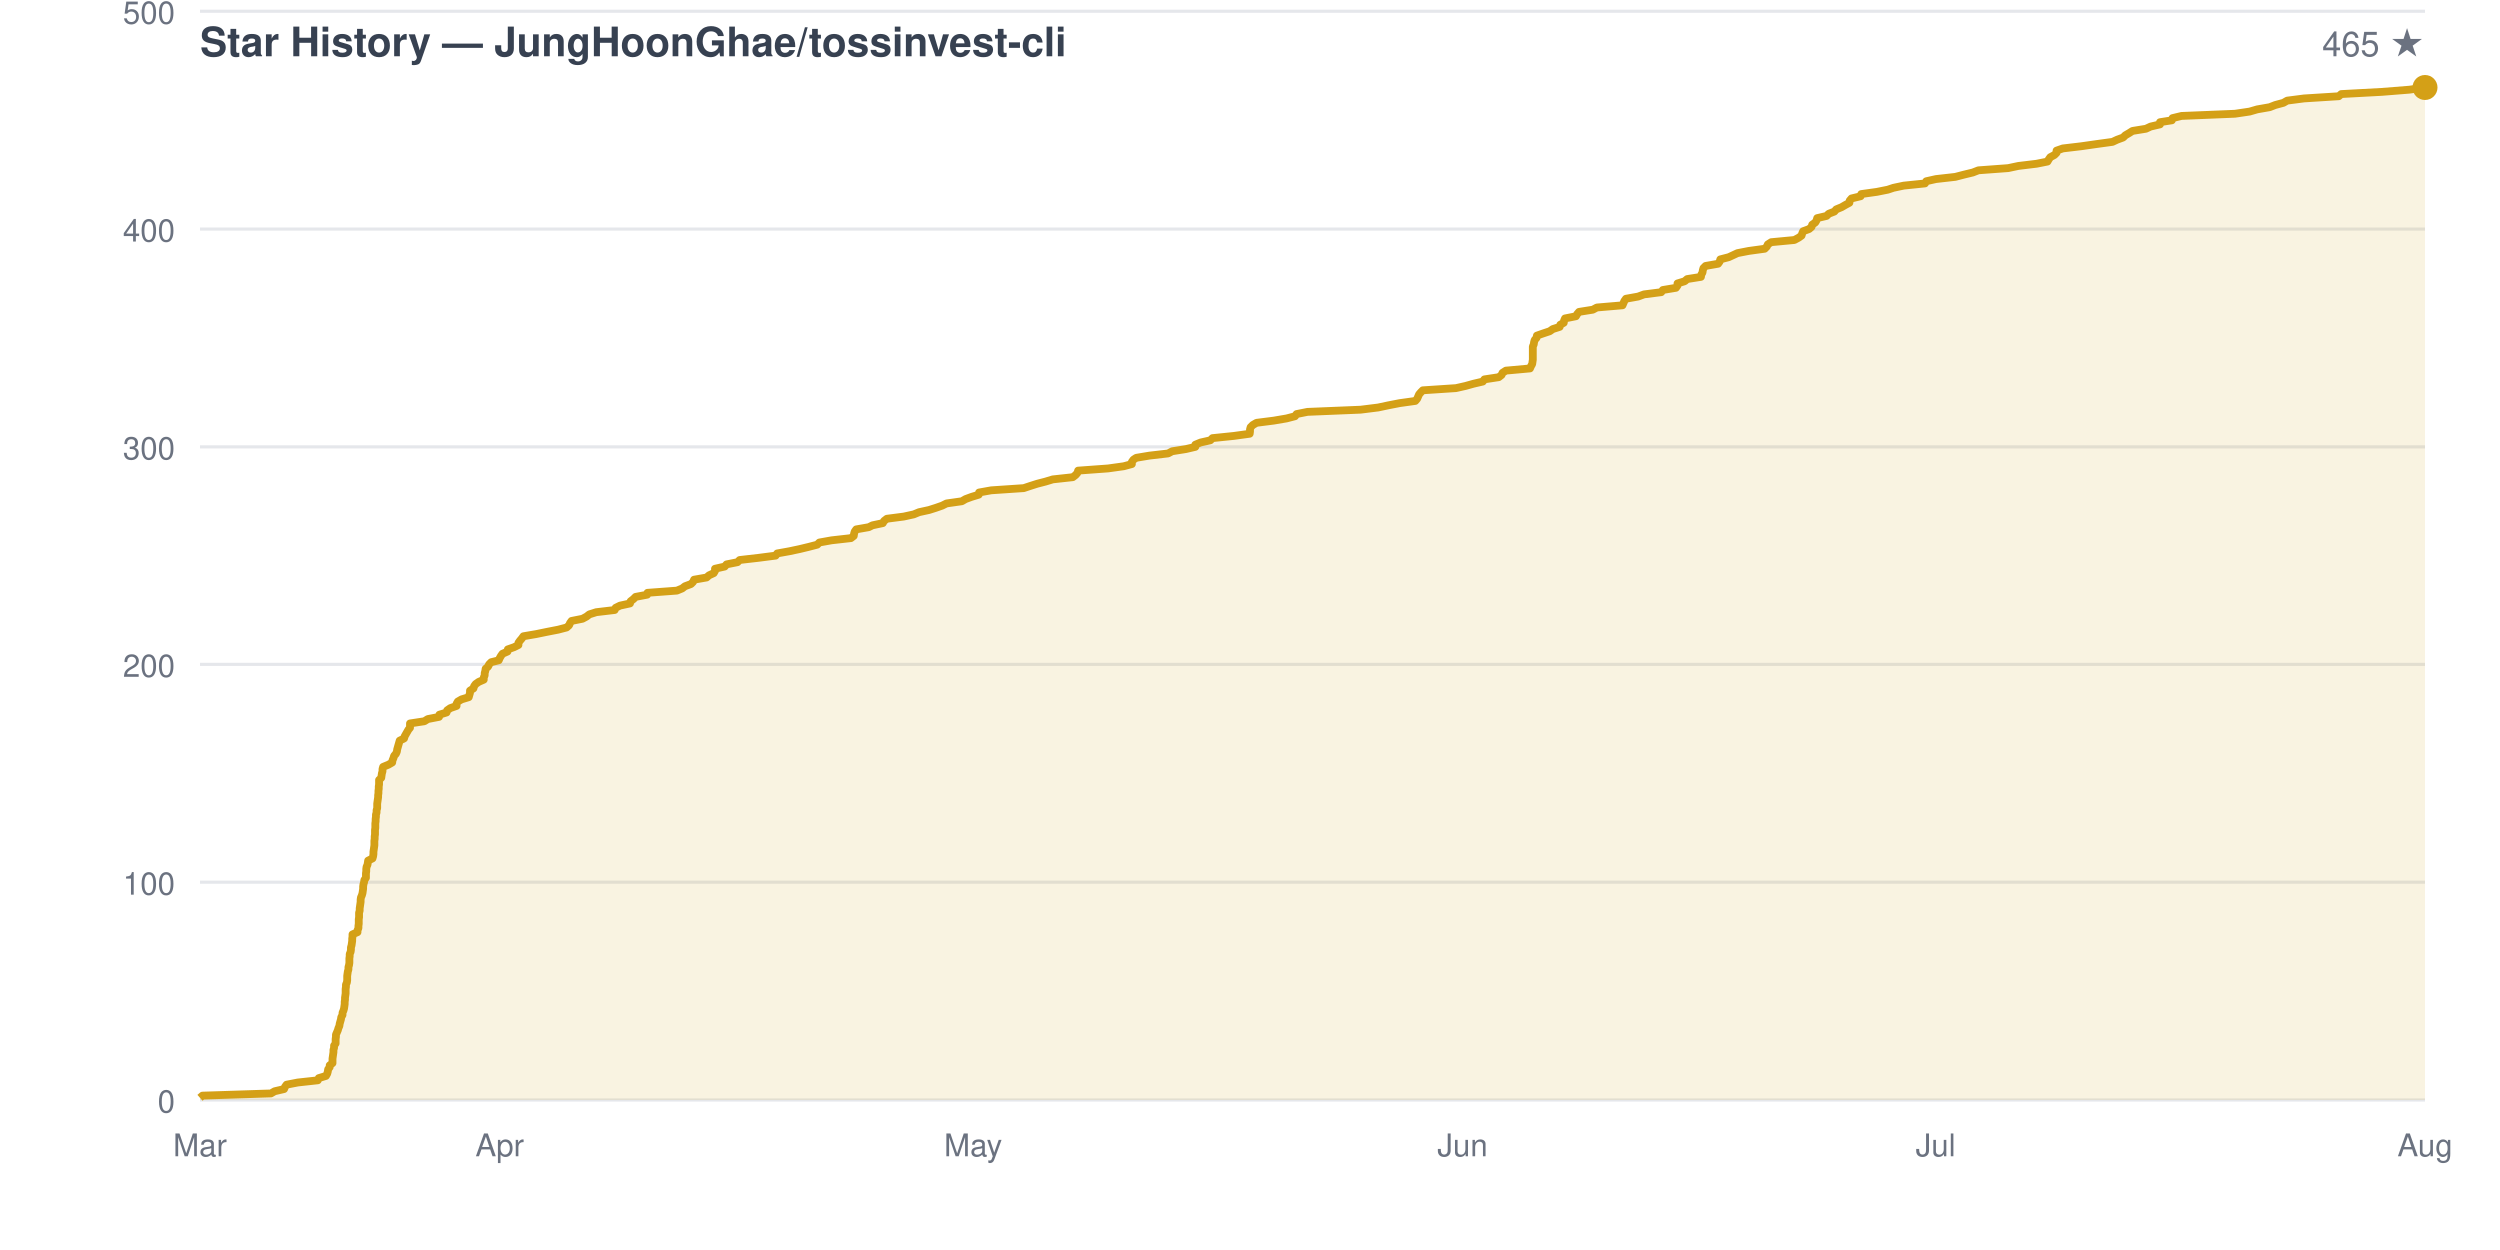
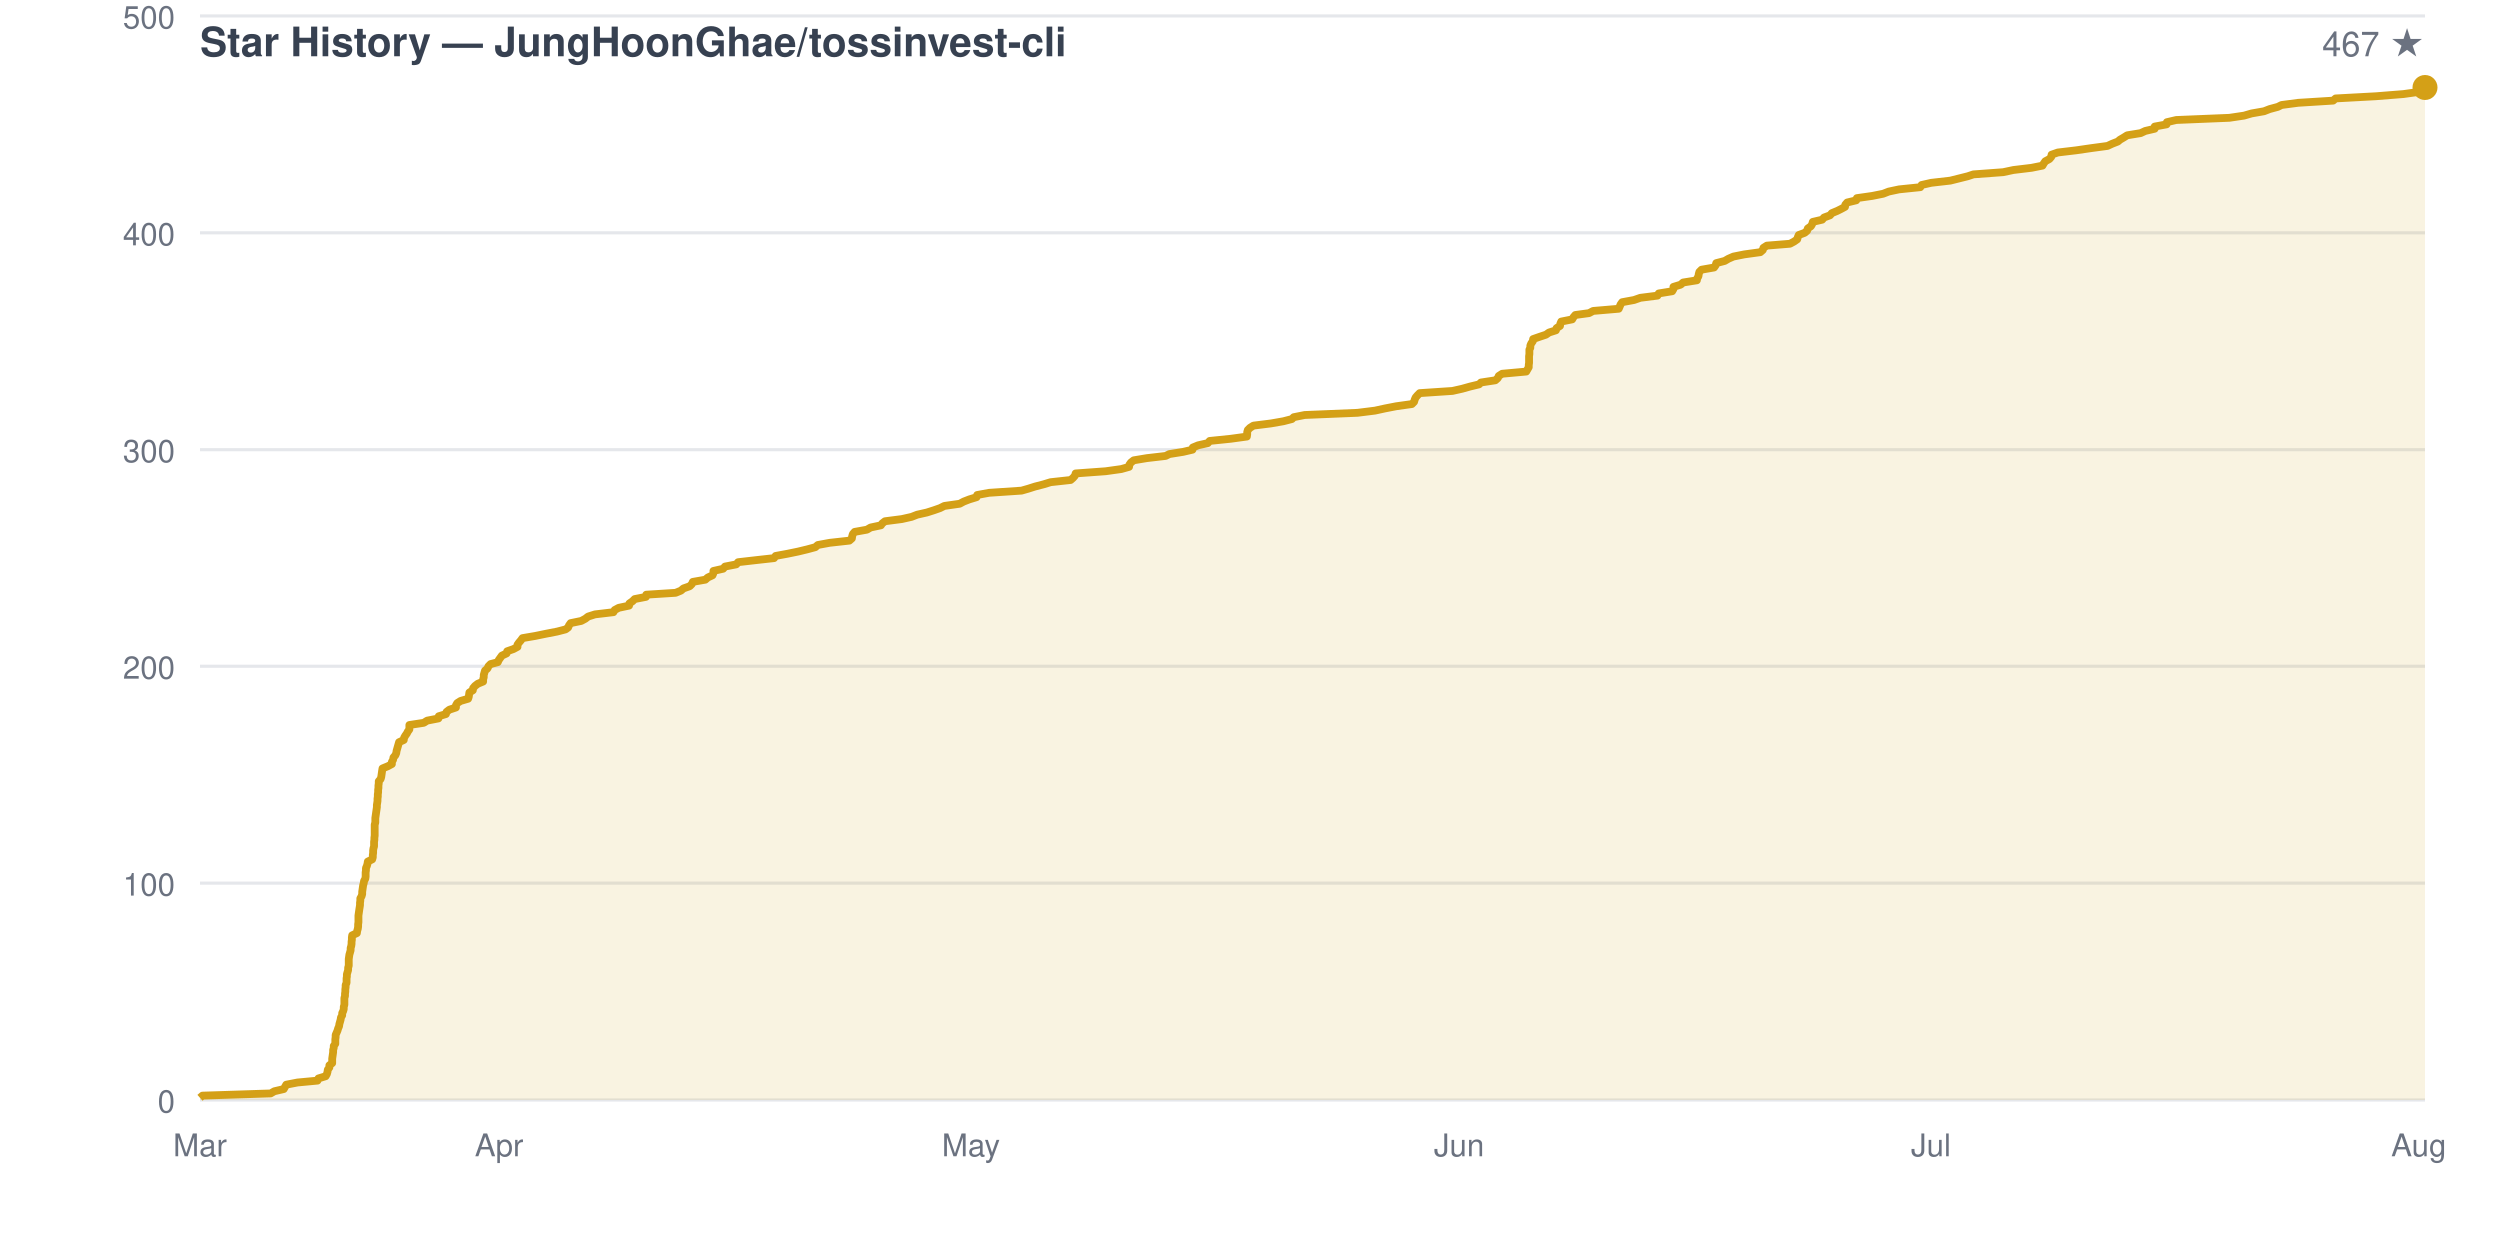
<svg xmlns="http://www.w3.org/2000/svg" viewBox="0 0 800 400" width="800" height="400" font-family="-apple-system,BlinkMacSystemFont,Segoe UI,Helvetica,Arial,sans-serif">
  <rect width="800" height="400" fill="none" />
  <text x="64" y="18" fill="#374151" font-size="13" font-weight="600">Star History — JungHoonGhae/tossinvest-cli</text>
-   <text x="776" y="18" fill="#6b7280" font-size="11" text-anchor="end">465 ★</text>
+   <text x="776" y="18" fill="#6b7280" font-size="11" text-anchor="end">467 ★</text>
  <line x1="64" y1="352.0" x2="776" y2="352.0" stroke="#e5e7eb" stroke-width="1" />
  <text x="56" y="356.0" fill="#6b7280" font-size="10" text-anchor="end">0</text>
-   <line x1="64" y1="282.3" x2="776" y2="282.3" stroke="#e5e7eb" stroke-width="1" />
-   <text x="56" y="286.3" fill="#6b7280" font-size="10" text-anchor="end">100</text>
-   <line x1="64" y1="212.6" x2="776" y2="212.6" stroke="#e5e7eb" stroke-width="1" />
-   <text x="56" y="216.6" fill="#6b7280" font-size="10" text-anchor="end">200</text>
-   <line x1="64" y1="143.0" x2="776" y2="143.0" stroke="#e5e7eb" stroke-width="1" />
-   <text x="56" y="147.0" fill="#6b7280" font-size="10" text-anchor="end">300</text>
-   <line x1="64" y1="73.3" x2="776" y2="73.3" stroke="#e5e7eb" stroke-width="1" />
-   <text x="56" y="77.3" fill="#6b7280" font-size="10" text-anchor="end">400</text>
-   <line x1="64" y1="3.6" x2="776" y2="3.6" stroke="#e5e7eb" stroke-width="1" />
-   <text x="56" y="7.6" fill="#6b7280" font-size="10" text-anchor="end">500</text>
+   <line x1="64" y1="282.6" x2="776" y2="282.6" stroke="#e5e7eb" stroke-width="1" />
+   <text x="56" y="286.6" fill="#6b7280" font-size="10" text-anchor="end">100</text>
+   <line x1="64" y1="213.2" x2="776" y2="213.2" stroke="#e5e7eb" stroke-width="1" />
+   <text x="56" y="217.2" fill="#6b7280" font-size="10" text-anchor="end">200</text>
+   <line x1="64" y1="143.9" x2="776" y2="143.9" stroke="#e5e7eb" stroke-width="1" />
+   <text x="56" y="147.9" fill="#6b7280" font-size="10" text-anchor="end">300</text>
+   <line x1="64" y1="74.5" x2="776" y2="74.5" stroke="#e5e7eb" stroke-width="1" />
+   <text x="56" y="78.5" fill="#6b7280" font-size="10" text-anchor="end">400</text>
+   <line x1="64" y1="5.1" x2="776" y2="5.1" stroke="#e5e7eb" stroke-width="1" />
+   <text x="56" y="9.1" fill="#6b7280" font-size="10" text-anchor="end">500</text>
  <text x="64.0" y="370" fill="#6b7280" font-size="10" text-anchor="middle">Mar</text>
-   <text x="159.9" y="370" fill="#6b7280" font-size="10" text-anchor="middle">Apr</text>
-   <text x="311.4" y="370" fill="#6b7280" font-size="10" text-anchor="middle">May</text>
-   <text x="468.0" y="370" fill="#6b7280" font-size="10" text-anchor="middle">Jun</text>
-   <text x="619.4" y="370" fill="#6b7280" font-size="10" text-anchor="middle">Jul</text>
-   <text x="776.0" y="370" fill="#6b7280" font-size="10" text-anchor="middle">Aug</text>
-   <path d="M 64.0 352.0 L 64.0 351.3 L 64.8 350.6 L 86.7 349.9 L 87.9 349.2 L 90.9 348.5 L 91.2 347.8 L 91.7 347.1 L 95.3 346.4 L 101.7 345.7 L 102.0 345.0 L 104.3 344.3 L 104.7 343.6 L 104.9 342.9 L 105.0 342.2 L 105.5 341.5 L 105.5 340.9 L 106.4 340.2 L 106.4 339.5 L 106.4 338.8 L 106.5 338.1 L 106.6 337.4 L 106.7 336.7 L 106.7 336.0 L 106.9 335.3 L 106.9 334.6 L 107.4 333.9 L 107.4 333.2 L 107.4 332.5 L 107.5 331.8 L 107.5 331.1 L 107.8 330.4 L 108.1 329.7 L 108.3 329.0 L 108.6 328.3 L 108.7 327.6 L 108.9 326.9 L 109.1 326.2 L 109.2 325.5 L 109.6 324.8 L 109.6 324.1 L 109.9 323.4 L 110.1 322.7 L 110.2 322.0 L 110.3 321.3 L 110.3 320.6 L 110.4 319.9 L 110.4 319.3 L 110.5 318.6 L 110.6 317.9 L 110.6 317.2 L 110.6 316.5 L 110.7 315.8 L 110.7 315.1 L 111.0 314.4 L 111.1 313.7 L 111.1 313.0 L 111.1 312.3 L 111.2 311.6 L 111.3 310.9 L 111.5 310.2 L 111.5 309.5 L 111.7 308.8 L 111.8 308.1 L 111.8 307.4 L 111.8 306.7 L 111.9 306.0 L 111.9 305.3 L 112.2 304.6 L 112.3 303.9 L 112.3 303.2 L 112.5 302.5 L 112.6 301.8 L 112.7 301.1 L 112.7 300.4 L 112.8 299.7 L 112.8 299.0 L 114.4 298.3 L 114.4 297.7 L 114.7 297.0 L 114.7 296.3 L 114.8 295.6 L 114.8 294.9 L 114.8 294.2 L 114.9 293.5 L 114.9 292.8 L 114.9 292.1 L 115.1 291.4 L 115.1 290.7 L 115.2 290.0 L 115.3 289.3 L 115.4 288.6 L 115.4 287.9 L 115.5 287.2 L 115.8 286.5 L 116.0 285.8 L 116.1 285.1 L 116.2 284.4 L 116.2 283.7 L 116.3 283.0 L 116.5 282.3 L 116.6 281.6 L 117.1 280.9 L 117.1 280.2 L 117.1 279.5 L 117.2 278.8 L 117.2 278.1 L 117.3 277.4 L 117.6 276.7 L 117.7 276.1 L 117.8 275.4 L 119.2 274.7 L 119.4 274.0 L 119.5 273.3 L 119.5 272.6 L 119.6 271.9 L 119.7 271.2 L 119.8 270.5 L 119.8 269.8 L 119.8 269.1 L 119.9 268.4 L 119.9 267.7 L 120.0 267.0 L 120.0 266.3 L 120.0 265.6 L 120.1 264.9 L 120.1 264.2 L 120.1 263.5 L 120.2 262.8 L 120.2 262.1 L 120.3 261.4 L 120.3 260.7 L 120.5 260.0 L 120.5 259.3 L 120.7 258.6 L 120.7 257.9 L 120.7 257.2 L 120.8 256.5 L 120.9 255.8 L 121.0 255.1 L 121.0 254.5 L 121.1 253.8 L 121.1 253.1 L 121.2 252.4 L 121.2 251.7 L 121.3 251.0 L 121.3 250.3 L 121.3 249.6 L 122.0 248.9 L 122.1 248.2 L 122.2 247.5 L 122.4 246.8 L 122.4 246.1 L 122.6 245.4 L 124.3 244.7 L 125.5 244.0 L 125.6 243.3 L 125.9 242.6 L 126.1 241.9 L 126.7 241.2 L 127.0 240.5 L 127.1 239.8 L 127.3 239.1 L 127.5 238.4 L 127.7 237.7 L 127.9 237.0 L 129.3 236.3 L 129.5 235.6 L 129.9 234.9 L 130.3 234.2 L 130.7 233.5 L 131.2 232.9 L 131.2 232.2 L 131.2 231.5 L 135.8 230.8 L 136.9 230.1 L 140.5 229.4 L 140.6 228.7 L 142.9 228.0 L 143.1 227.3 L 144.1 226.6 L 146.1 225.9 L 146.1 225.2 L 146.5 224.5 L 147.7 223.8 L 150.0 223.1 L 150.2 222.4 L 150.4 221.7 L 150.4 221.0 L 151.5 220.3 L 151.7 219.6 L 152.2 218.9 L 153.2 218.2 L 154.8 217.5 L 154.8 216.8 L 155.1 216.1 L 155.1 215.4 L 155.3 214.7 L 155.4 214.0 L 156.2 213.3 L 156.5 212.6 L 157.2 211.9 L 159.6 211.3 L 159.9 210.6 L 160.3 209.9 L 160.8 209.2 L 162.4 208.5 L 162.5 207.8 L 164.5 207.1 L 165.9 206.4 L 165.9 205.7 L 166.4 205.0 L 167.0 204.3 L 167.5 203.6 L 171.6 202.9 L 175.0 202.2 L 178.6 201.5 L 181.3 200.8 L 182.1 200.1 L 182.4 199.4 L 182.9 198.7 L 186.4 198.0 L 187.7 197.3 L 188.6 196.6 L 190.8 195.9 L 196.7 195.2 L 197.0 194.5 L 198.4 193.8 L 201.6 193.1 L 201.8 192.4 L 202.7 191.7 L 203.4 191.0 L 207.1 190.3 L 207.2 189.7 L 216.6 189.0 L 218.3 188.3 L 219.2 187.6 L 221.1 186.9 L 221.8 186.2 L 222.1 185.5 L 226.1 184.8 L 226.9 184.1 L 228.4 183.4 L 228.8 182.7 L 228.8 182.0 L 231.9 181.3 L 232.5 180.6 L 236.0 179.9 L 236.7 179.2 L 242.8 178.5 L 248.2 177.8 L 248.7 177.1 L 252.6 176.4 L 255.9 175.7 L 258.8 175.0 L 261.5 174.3 L 262.2 173.6 L 266.1 172.9 L 272.3 172.2 L 273.2 171.5 L 273.3 170.8 L 273.5 170.1 L 274.0 169.4 L 278.0 168.7 L 279.2 168.1 L 282.5 167.4 L 282.9 166.7 L 283.8 166.0 L 289.2 165.3 L 292.4 164.6 L 294.1 163.9 L 297.3 163.2 L 299.5 162.5 L 301.5 161.8 L 302.9 161.1 L 307.8 160.4 L 309.0 159.7 L 310.9 159.0 L 313.2 158.3 L 313.3 157.6 L 317.2 156.9 L 327.6 156.2 L 329.7 155.5 L 331.9 154.8 L 334.6 154.1 L 336.9 153.4 L 343.3 152.7 L 344.2 152.0 L 344.8 151.3 L 345.0 150.6 L 354.6 149.9 L 359.6 149.2 L 362.2 148.5 L 362.2 147.8 L 362.7 147.1 L 363.6 146.5 L 367.8 145.8 L 373.8 145.1 L 375.1 144.4 L 379.5 143.7 L 382.5 143.0 L 382.5 142.3 L 384.2 141.6 L 387.3 140.9 L 388.0 140.2 L 394.8 139.5 L 399.9 138.8 L 400.0 138.1 L 400.0 137.4 L 400.2 136.7 L 400.9 136.0 L 402.1 135.3 L 407.6 134.6 L 411.7 133.9 L 414.4 133.2 L 414.9 132.5 L 418.4 131.8 L 435.4 131.1 L 441.0 130.4 L 444.3 129.7 L 447.9 129.0 L 452.9 128.3 L 453.5 127.6 L 453.8 126.9 L 454.1 126.2 L 454.7 125.5 L 455.3 124.9 L 465.9 124.2 L 469.0 123.5 L 471.5 122.8 L 474.5 122.1 L 475.0 121.4 L 479.6 120.7 L 480.5 120.0 L 480.8 119.3 L 481.9 118.6 L 489.6 117.9 L 489.9 117.2 L 490.3 116.5 L 490.4 115.8 L 490.5 115.1 L 490.5 114.4 L 490.5 113.7 L 490.5 113.0 L 490.5 112.3 L 490.5 111.6 L 490.5 110.9 L 490.8 110.2 L 490.9 109.5 L 491.1 108.8 L 491.7 108.1 L 491.8 107.4 L 493.8 106.7 L 495.9 106.0 L 496.9 105.3 L 499.1 104.6 L 499.3 103.9 L 500.4 103.3 L 500.5 102.6 L 500.8 101.9 L 504.3 101.2 L 504.7 100.5 L 505.3 99.8 L 509.7 99.1 L 511.0 98.4 L 519.2 97.7 L 519.5 97.0 L 519.8 96.3 L 520.3 95.6 L 524.2 94.9 L 526.1 94.2 L 531.6 93.5 L 532.1 92.8 L 536.3 92.1 L 536.8 91.4 L 536.8 90.7 L 539.1 90.0 L 539.9 89.3 L 544.3 88.6 L 544.4 87.9 L 544.8 87.2 L 544.9 86.5 L 545.1 85.8 L 545.8 85.1 L 549.8 84.4 L 550.3 83.7 L 550.5 83.0 L 553.2 82.3 L 554.5 81.7 L 556.0 81.0 L 559.6 80.3 L 564.7 79.6 L 565.4 78.9 L 565.7 78.2 L 566.8 77.5 L 574.2 76.8 L 575.5 76.1 L 576.5 75.4 L 576.7 74.7 L 577.0 74.0 L 578.9 73.3 L 579.7 72.6 L 579.9 71.9 L 580.9 71.2 L 581.3 70.5 L 581.5 69.8 L 584.5 69.1 L 585.2 68.4 L 587.0 67.7 L 587.6 67.0 L 589.3 66.3 L 590.5 65.6 L 591.8 64.9 L 591.9 64.2 L 592.5 63.5 L 595.4 62.8 L 595.6 62.1 L 600.6 61.4 L 604.1 60.7 L 605.9 60.1 L 609.2 59.4 L 616.0 58.7 L 616.4 58.0 L 619.5 57.3 L 625.7 56.6 L 628.4 55.9 L 631.3 55.2 L 633.1 54.5 L 642.6 53.8 L 645.9 53.1 L 651.7 52.4 L 655.2 51.7 L 655.6 51.0 L 656.1 50.3 L 657.4 49.6 L 658.1 48.9 L 658.1 48.2 L 660.1 47.5 L 666.0 46.8 L 670.9 46.1 L 676.0 45.4 L 677.5 44.7 L 679.4 44.0 L 680.1 43.3 L 681.3 42.6 L 682.4 41.9 L 686.7 41.2 L 688.2 40.5 L 691.2 39.8 L 691.2 39.1 L 695.0 38.5 L 695.2 37.8 L 698.1 37.1 L 715.2 36.4 L 719.9 35.7 L 722.3 35.0 L 726.3 34.3 L 728.1 33.6 L 730.7 32.9 L 731.9 32.2 L 737.3 31.5 L 748.4 30.8 L 749.2 30.1 L 762.2 29.4 L 771.0 28.7 L 776.0 28.0 L 776.0 352.0 Z" fill="#d4a01720" stroke="none" />
-   <path d="M 64.0 351.3 L 64.8 350.6 L 86.7 349.9 L 87.9 349.2 L 90.9 348.5 L 91.2 347.8 L 91.7 347.1 L 95.3 346.4 L 101.7 345.7 L 102.0 345.0 L 104.3 344.3 L 104.7 343.6 L 104.9 342.9 L 105.0 342.2 L 105.5 341.5 L 105.5 340.9 L 106.4 340.2 L 106.4 339.5 L 106.4 338.8 L 106.5 338.1 L 106.6 337.4 L 106.7 336.7 L 106.7 336.0 L 106.9 335.3 L 106.9 334.6 L 107.4 333.9 L 107.4 333.2 L 107.4 332.5 L 107.5 331.8 L 107.5 331.1 L 107.8 330.4 L 108.1 329.7 L 108.3 329.0 L 108.6 328.3 L 108.7 327.6 L 108.9 326.9 L 109.1 326.2 L 109.2 325.5 L 109.6 324.8 L 109.6 324.1 L 109.9 323.4 L 110.1 322.7 L 110.2 322.0 L 110.3 321.3 L 110.3 320.6 L 110.4 319.9 L 110.4 319.3 L 110.5 318.6 L 110.6 317.9 L 110.6 317.2 L 110.6 316.5 L 110.7 315.8 L 110.7 315.1 L 111.0 314.4 L 111.1 313.7 L 111.1 313.0 L 111.1 312.3 L 111.2 311.6 L 111.3 310.9 L 111.5 310.2 L 111.5 309.5 L 111.7 308.8 L 111.8 308.1 L 111.8 307.4 L 111.8 306.7 L 111.9 306.0 L 111.9 305.3 L 112.2 304.6 L 112.3 303.9 L 112.3 303.2 L 112.5 302.5 L 112.6 301.8 L 112.7 301.1 L 112.7 300.4 L 112.8 299.7 L 112.8 299.0 L 114.4 298.3 L 114.4 297.7 L 114.7 297.0 L 114.7 296.3 L 114.8 295.6 L 114.8 294.9 L 114.8 294.2 L 114.9 293.5 L 114.9 292.8 L 114.9 292.1 L 115.1 291.4 L 115.1 290.7 L 115.2 290.0 L 115.3 289.3 L 115.4 288.6 L 115.4 287.9 L 115.5 287.2 L 115.8 286.5 L 116.0 285.8 L 116.1 285.1 L 116.2 284.4 L 116.2 283.7 L 116.3 283.0 L 116.5 282.3 L 116.6 281.6 L 117.1 280.9 L 117.1 280.2 L 117.1 279.5 L 117.2 278.8 L 117.2 278.1 L 117.3 277.4 L 117.6 276.7 L 117.7 276.1 L 117.8 275.4 L 119.2 274.7 L 119.4 274.0 L 119.5 273.3 L 119.5 272.6 L 119.6 271.9 L 119.7 271.2 L 119.8 270.5 L 119.8 269.8 L 119.8 269.1 L 119.9 268.4 L 119.9 267.7 L 120.0 267.0 L 120.0 266.3 L 120.0 265.6 L 120.1 264.9 L 120.1 264.2 L 120.1 263.5 L 120.2 262.8 L 120.2 262.1 L 120.3 261.4 L 120.3 260.7 L 120.5 260.0 L 120.5 259.3 L 120.7 258.6 L 120.7 257.9 L 120.7 257.2 L 120.8 256.5 L 120.9 255.8 L 121.0 255.1 L 121.0 254.5 L 121.1 253.8 L 121.1 253.1 L 121.2 252.4 L 121.2 251.7 L 121.3 251.0 L 121.3 250.3 L 121.3 249.6 L 122.0 248.9 L 122.1 248.2 L 122.2 247.5 L 122.4 246.8 L 122.4 246.1 L 122.6 245.4 L 124.3 244.7 L 125.5 244.0 L 125.6 243.3 L 125.9 242.6 L 126.1 241.9 L 126.7 241.2 L 127.0 240.5 L 127.1 239.8 L 127.3 239.1 L 127.5 238.4 L 127.7 237.7 L 127.9 237.0 L 129.3 236.3 L 129.5 235.6 L 129.9 234.9 L 130.3 234.2 L 130.7 233.5 L 131.2 232.9 L 131.2 232.2 L 131.2 231.5 L 135.8 230.8 L 136.9 230.1 L 140.5 229.4 L 140.6 228.7 L 142.9 228.0 L 143.1 227.3 L 144.1 226.6 L 146.1 225.9 L 146.1 225.2 L 146.5 224.5 L 147.7 223.8 L 150.0 223.1 L 150.2 222.4 L 150.4 221.7 L 150.4 221.0 L 151.5 220.3 L 151.7 219.6 L 152.2 218.9 L 153.2 218.2 L 154.8 217.5 L 154.8 216.8 L 155.1 216.1 L 155.1 215.4 L 155.3 214.7 L 155.4 214.0 L 156.2 213.3 L 156.5 212.6 L 157.2 211.9 L 159.6 211.3 L 159.9 210.6 L 160.3 209.9 L 160.8 209.2 L 162.4 208.5 L 162.5 207.8 L 164.5 207.1 L 165.9 206.4 L 165.9 205.7 L 166.4 205.0 L 167.0 204.3 L 167.5 203.6 L 171.6 202.9 L 175.0 202.2 L 178.6 201.5 L 181.3 200.8 L 182.1 200.1 L 182.4 199.4 L 182.9 198.7 L 186.4 198.0 L 187.7 197.3 L 188.6 196.6 L 190.8 195.9 L 196.7 195.2 L 197.0 194.5 L 198.4 193.8 L 201.6 193.1 L 201.8 192.4 L 202.7 191.7 L 203.4 191.0 L 207.1 190.3 L 207.2 189.7 L 216.6 189.0 L 218.3 188.3 L 219.2 187.6 L 221.1 186.9 L 221.8 186.2 L 222.1 185.5 L 226.1 184.8 L 226.9 184.1 L 228.4 183.4 L 228.8 182.7 L 228.8 182.0 L 231.9 181.3 L 232.5 180.6 L 236.0 179.9 L 236.7 179.2 L 242.8 178.5 L 248.2 177.8 L 248.7 177.1 L 252.6 176.4 L 255.9 175.7 L 258.8 175.0 L 261.5 174.3 L 262.2 173.6 L 266.1 172.9 L 272.3 172.2 L 273.2 171.5 L 273.3 170.8 L 273.5 170.1 L 274.0 169.4 L 278.0 168.7 L 279.2 168.1 L 282.5 167.4 L 282.9 166.7 L 283.8 166.0 L 289.2 165.3 L 292.4 164.6 L 294.1 163.9 L 297.3 163.2 L 299.5 162.5 L 301.5 161.8 L 302.9 161.1 L 307.8 160.4 L 309.0 159.7 L 310.9 159.0 L 313.2 158.3 L 313.3 157.6 L 317.2 156.9 L 327.6 156.2 L 329.7 155.5 L 331.9 154.8 L 334.6 154.1 L 336.9 153.4 L 343.3 152.7 L 344.2 152.0 L 344.8 151.3 L 345.0 150.6 L 354.6 149.9 L 359.6 149.2 L 362.2 148.5 L 362.2 147.8 L 362.7 147.1 L 363.6 146.5 L 367.8 145.8 L 373.8 145.1 L 375.1 144.4 L 379.5 143.7 L 382.5 143.0 L 382.5 142.3 L 384.2 141.6 L 387.3 140.9 L 388.0 140.2 L 394.8 139.5 L 399.9 138.8 L 400.0 138.1 L 400.0 137.4 L 400.2 136.7 L 400.9 136.0 L 402.1 135.3 L 407.6 134.6 L 411.7 133.9 L 414.4 133.2 L 414.9 132.5 L 418.4 131.8 L 435.4 131.1 L 441.0 130.4 L 444.3 129.7 L 447.9 129.0 L 452.9 128.3 L 453.5 127.6 L 453.8 126.9 L 454.1 126.2 L 454.7 125.5 L 455.3 124.9 L 465.9 124.2 L 469.0 123.5 L 471.5 122.8 L 474.5 122.1 L 475.0 121.4 L 479.6 120.7 L 480.5 120.0 L 480.8 119.3 L 481.9 118.6 L 489.6 117.9 L 489.9 117.2 L 490.3 116.5 L 490.4 115.8 L 490.5 115.1 L 490.5 114.4 L 490.5 113.7 L 490.5 113.0 L 490.5 112.3 L 490.5 111.6 L 490.5 110.9 L 490.8 110.2 L 490.9 109.5 L 491.1 108.8 L 491.7 108.1 L 491.8 107.4 L 493.8 106.7 L 495.9 106.0 L 496.9 105.3 L 499.1 104.6 L 499.3 103.9 L 500.4 103.3 L 500.5 102.6 L 500.8 101.9 L 504.3 101.2 L 504.7 100.5 L 505.3 99.8 L 509.7 99.1 L 511.0 98.4 L 519.2 97.7 L 519.5 97.0 L 519.8 96.3 L 520.3 95.6 L 524.2 94.9 L 526.1 94.2 L 531.6 93.5 L 532.1 92.8 L 536.3 92.1 L 536.8 91.4 L 536.8 90.7 L 539.1 90.0 L 539.9 89.3 L 544.3 88.6 L 544.4 87.9 L 544.8 87.2 L 544.9 86.5 L 545.1 85.8 L 545.8 85.1 L 549.8 84.4 L 550.3 83.7 L 550.5 83.0 L 553.2 82.3 L 554.5 81.7 L 556.0 81.0 L 559.6 80.3 L 564.7 79.6 L 565.4 78.9 L 565.7 78.2 L 566.8 77.5 L 574.2 76.8 L 575.5 76.1 L 576.5 75.4 L 576.7 74.7 L 577.0 74.0 L 578.9 73.3 L 579.7 72.6 L 579.9 71.9 L 580.9 71.2 L 581.3 70.5 L 581.5 69.8 L 584.5 69.1 L 585.2 68.4 L 587.0 67.7 L 587.6 67.0 L 589.3 66.3 L 590.5 65.6 L 591.8 64.9 L 591.9 64.2 L 592.5 63.5 L 595.4 62.8 L 595.6 62.1 L 600.6 61.4 L 604.1 60.7 L 605.9 60.1 L 609.2 59.4 L 616.0 58.7 L 616.4 58.0 L 619.5 57.3 L 625.7 56.6 L 628.4 55.9 L 631.3 55.2 L 633.1 54.5 L 642.6 53.8 L 645.9 53.1 L 651.7 52.4 L 655.2 51.7 L 655.6 51.0 L 656.1 50.3 L 657.4 49.6 L 658.1 48.9 L 658.1 48.2 L 660.1 47.5 L 666.0 46.8 L 670.9 46.1 L 676.0 45.4 L 677.5 44.7 L 679.4 44.0 L 680.1 43.3 L 681.3 42.6 L 682.4 41.9 L 686.7 41.2 L 688.2 40.5 L 691.2 39.8 L 691.2 39.1 L 695.0 38.5 L 695.2 37.8 L 698.1 37.1 L 715.2 36.4 L 719.9 35.7 L 722.3 35.0 L 726.3 34.3 L 728.1 33.6 L 730.7 32.9 L 731.9 32.2 L 737.3 31.5 L 748.4 30.8 L 749.2 30.1 L 762.2 29.4 L 771.0 28.7 L 776.0 28.0" fill="none" stroke="#d4a017" stroke-width="2.5" stroke-linejoin="round" />
+   <text x="159.7" y="370" fill="#6b7280" font-size="10" text-anchor="middle">Apr</text>
+   <text x="310.7" y="370" fill="#6b7280" font-size="10" text-anchor="middle">May</text>
+   <text x="466.9" y="370" fill="#6b7280" font-size="10" text-anchor="middle">Jun</text>
+   <text x="617.9" y="370" fill="#6b7280" font-size="10" text-anchor="middle">Jul</text>
+   <text x="774.0" y="370" fill="#6b7280" font-size="10" text-anchor="middle">Aug</text>
+   <path d="M 64.0 352.0 L 64.0 351.3 L 64.8 350.6 L 86.6 349.9 L 87.8 349.2 L 90.8 348.5 L 91.2 347.8 L 91.6 347.1 L 95.2 346.4 L 101.6 345.8 L 101.9 345.1 L 104.2 344.4 L 104.6 343.7 L 104.8 343.0 L 104.9 342.3 L 105.4 341.6 L 105.4 340.9 L 106.3 340.2 L 106.3 339.5 L 106.3 338.8 L 106.4 338.1 L 106.5 337.4 L 106.6 336.7 L 106.6 336.0 L 106.8 335.3 L 106.8 334.7 L 107.3 334.0 L 107.3 333.3 L 107.3 332.6 L 107.4 331.9 L 107.4 331.2 L 107.7 330.5 L 108.0 329.8 L 108.2 329.1 L 108.5 328.4 L 108.6 327.7 L 108.8 327.0 L 109.0 326.3 L 109.1 325.6 L 109.5 324.9 L 109.5 324.2 L 109.8 323.6 L 110.0 322.9 L 110.0 322.2 L 110.2 321.5 L 110.2 320.8 L 110.2 320.1 L 110.2 319.4 L 110.4 318.7 L 110.4 318.0 L 110.5 317.3 L 110.5 316.6 L 110.6 315.9 L 110.6 315.2 L 110.9 314.5 L 110.9 313.8 L 110.9 313.1 L 111.0 312.5 L 111.0 311.8 L 111.2 311.1 L 111.4 310.4 L 111.4 309.7 L 111.6 309.0 L 111.6 308.3 L 111.6 307.6 L 111.6 306.9 L 111.7 306.2 L 111.8 305.5 L 112.0 304.8 L 112.2 304.1 L 112.2 303.4 L 112.4 302.7 L 112.5 302.0 L 112.5 301.4 L 112.6 300.7 L 112.6 300.0 L 112.7 299.3 L 114.2 298.6 L 114.3 297.9 L 114.5 297.2 L 114.6 296.5 L 114.6 295.8 L 114.7 295.1 L 114.7 294.4 L 114.7 293.7 L 114.7 293.0 L 114.8 292.3 L 114.9 291.6 L 115.0 290.9 L 115.1 290.3 L 115.2 289.6 L 115.2 288.9 L 115.3 288.2 L 115.3 287.5 L 115.7 286.8 L 115.9 286.1 L 115.9 285.4 L 116.0 284.7 L 116.1 284.0 L 116.2 283.3 L 116.4 282.6 L 116.5 281.9 L 116.9 281.2 L 117.0 280.5 L 117.0 279.8 L 117.0 279.2 L 117.1 278.5 L 117.1 277.8 L 117.4 277.1 L 117.6 276.4 L 117.7 275.7 L 119.1 275.0 L 119.3 274.3 L 119.3 273.6 L 119.4 272.9 L 119.4 272.2 L 119.5 271.5 L 119.7 270.8 L 119.7 270.1 L 119.7 269.4 L 119.8 268.7 L 119.8 268.1 L 119.9 267.4 L 119.9 266.7 L 119.9 266.0 L 119.9 265.3 L 119.9 264.6 L 119.9 263.9 L 120.1 263.2 L 120.1 262.5 L 120.1 261.8 L 120.2 261.1 L 120.3 260.4 L 120.4 259.7 L 120.5 259.0 L 120.6 258.3 L 120.6 257.6 L 120.7 257.0 L 120.8 256.3 L 120.8 255.6 L 120.9 254.9 L 120.9 254.2 L 121.0 253.5 L 121.0 252.8 L 121.1 252.1 L 121.1 251.4 L 121.2 250.7 L 121.2 250.0 L 121.8 249.3 L 122.0 248.6 L 122.1 247.9 L 122.2 247.2 L 122.3 246.5 L 122.4 245.9 L 124.1 245.2 L 125.4 244.5 L 125.4 243.8 L 125.8 243.1 L 125.9 242.4 L 126.5 241.7 L 126.8 241.0 L 126.9 240.3 L 127.1 239.6 L 127.3 238.9 L 127.5 238.2 L 127.7 237.5 L 129.2 236.8 L 129.3 236.1 L 129.7 235.4 L 130.2 234.7 L 130.5 234.1 L 131.0 233.4 L 131.0 232.7 L 131.0 232.0 L 135.6 231.3 L 136.7 230.6 L 140.3 229.9 L 140.4 229.2 L 142.7 228.5 L 142.9 227.8 L 143.8 227.1 L 145.9 226.4 L 145.9 225.7 L 146.3 225.0 L 147.4 224.3 L 149.8 223.6 L 150.0 223.0 L 150.1 222.3 L 150.2 221.6 L 151.3 220.9 L 151.4 220.2 L 152.0 219.5 L 152.9 218.8 L 154.6 218.1 L 154.6 217.4 L 154.8 216.7 L 154.8 216.0 L 155.0 215.3 L 155.2 214.6 L 156.0 213.9 L 156.3 213.2 L 157.0 212.5 L 159.3 211.9 L 159.6 211.2 L 160.1 210.5 L 160.6 209.8 L 162.1 209.1 L 162.3 208.4 L 164.3 207.7 L 165.6 207.0 L 165.6 206.3 L 166.1 205.6 L 166.7 204.9 L 167.2 204.2 L 171.3 203.5 L 174.7 202.8 L 178.3 202.1 L 181.0 201.4 L 181.8 200.8 L 182.1 200.1 L 182.6 199.4 L 186.0 198.7 L 187.3 198.0 L 188.2 197.3 L 190.4 196.6 L 196.3 195.9 L 196.7 195.2 L 198.0 194.5 L 201.3 193.8 L 201.4 193.1 L 202.4 192.4 L 203.1 191.7 L 206.7 191.0 L 206.8 190.3 L 216.2 189.7 L 217.9 189.0 L 218.7 188.3 L 220.7 187.6 L 221.4 186.9 L 221.7 186.2 L 225.7 185.5 L 226.5 184.8 L 228.0 184.1 L 228.3 183.4 L 228.3 182.7 L 231.4 182.0 L 232.0 181.3 L 235.6 180.6 L 236.2 179.9 L 242.3 179.2 L 247.7 178.6 L 248.2 177.9 L 252.0 177.2 L 255.4 176.5 L 258.3 175.8 L 260.9 175.1 L 261.7 174.4 L 265.5 173.7 L 271.8 173.0 L 272.6 172.3 L 272.7 171.6 L 272.9 170.9 L 273.5 170.2 L 277.4 169.5 L 278.6 168.8 L 281.9 168.1 L 282.3 167.5 L 283.2 166.8 L 288.6 166.1 L 291.7 165.4 L 293.5 164.7 L 296.6 164.0 L 298.8 163.3 L 300.8 162.6 L 302.2 161.9 L 307.1 161.2 L 308.4 160.5 L 310.2 159.8 L 312.5 159.1 L 312.7 158.4 L 316.5 157.7 L 326.9 157.0 L 329.0 156.4 L 331.2 155.7 L 333.9 155.0 L 336.2 154.3 L 342.6 153.6 L 343.4 152.9 L 344.0 152.2 L 344.2 151.5 L 353.8 150.8 L 358.8 150.1 L 361.3 149.4 L 361.4 148.7 L 361.9 148.0 L 362.8 147.3 L 367.0 146.6 L 373.0 145.9 L 374.2 145.3 L 378.6 144.6 L 381.6 143.9 L 381.7 143.2 L 383.4 142.5 L 386.5 141.8 L 387.1 141.1 L 393.9 140.4 L 399.0 139.7 L 399.1 139.0 L 399.1 138.3 L 399.3 137.6 L 400.0 136.9 L 401.1 136.2 L 406.7 135.5 L 410.7 134.8 L 413.4 134.1 L 414.0 133.5 L 417.5 132.8 L 434.4 132.1 L 440.0 131.4 L 443.2 130.7 L 446.8 130.0 L 451.8 129.3 L 452.5 128.6 L 452.7 127.9 L 453.0 127.2 L 453.6 126.5 L 454.3 125.8 L 464.8 125.1 L 467.9 124.4 L 470.4 123.7 L 473.3 123.0 L 473.9 122.4 L 478.5 121.7 L 479.3 121.0 L 479.6 120.3 L 480.7 119.6 L 488.4 118.9 L 488.8 118.2 L 489.2 117.5 L 489.2 116.8 L 489.3 116.1 L 489.3 115.4 L 489.3 114.7 L 489.3 114.0 L 489.4 113.3 L 489.4 112.6 L 489.4 111.9 L 489.7 111.3 L 489.7 110.6 L 490.0 109.9 L 490.5 109.2 L 490.6 108.5 L 492.6 107.8 L 494.7 107.1 L 495.7 106.4 L 497.9 105.7 L 498.1 105.0 L 499.2 104.3 L 499.3 103.6 L 499.6 102.9 L 503.1 102.2 L 503.5 101.5 L 504.1 100.8 L 508.5 100.2 L 509.8 99.5 L 518.0 98.8 L 518.3 98.1 L 518.6 97.4 L 519.1 96.7 L 522.9 96.0 L 524.9 95.3 L 530.4 94.6 L 530.8 93.9 L 535.1 93.2 L 535.5 92.5 L 535.5 91.8 L 537.8 91.1 L 538.6 90.4 L 543.0 89.7 L 543.1 89.1 L 543.5 88.4 L 543.6 87.7 L 543.8 87.0 L 544.5 86.3 L 548.5 85.6 L 549.0 84.9 L 549.2 84.2 L 551.9 83.5 L 553.1 82.8 L 554.7 82.1 L 558.2 81.4 L 563.3 80.7 L 564.1 80.0 L 564.3 79.3 L 565.4 78.6 L 572.8 78.0 L 574.1 77.3 L 575.1 76.6 L 575.3 75.9 L 575.6 75.2 L 577.5 74.5 L 578.3 73.8 L 578.5 73.1 L 579.5 72.4 L 579.9 71.7 L 580.1 71.0 L 583.1 70.3 L 583.7 69.6 L 585.6 68.9 L 586.2 68.2 L 587.9 67.5 L 589.1 66.9 L 590.4 66.2 L 590.5 65.5 L 591.1 64.8 L 594.0 64.1 L 594.2 63.4 L 599.1 62.7 L 602.6 62.0 L 604.4 61.3 L 607.7 60.6 L 614.5 59.9 L 614.9 59.2 L 618.0 58.5 L 624.1 57.8 L 626.9 57.1 L 629.7 56.4 L 631.5 55.8 L 641.0 55.1 L 644.3 54.4 L 650.1 53.7 L 653.6 53.0 L 654.0 52.3 L 654.5 51.6 L 655.8 50.9 L 656.4 50.2 L 656.5 49.5 L 658.5 48.8 L 664.4 48.1 L 669.2 47.4 L 674.4 46.7 L 675.9 46.0 L 677.7 45.3 L 678.4 44.7 L 679.6 44.0 L 680.7 43.3 L 685.0 42.6 L 686.5 41.9 L 689.5 41.2 L 689.5 40.5 L 693.3 39.8 L 693.4 39.1 L 696.4 38.4 L 713.4 37.7 L 718.1 37.0 L 720.5 36.3 L 724.5 35.6 L 726.3 34.9 L 728.9 34.2 L 730.1 33.6 L 735.4 32.9 L 746.6 32.2 L 747.4 31.5 L 760.3 30.8 L 769.1 30.1 L 774.1 29.4 L 775.5 28.7 L 776.0 28.0 L 776.0 352.0 Z" fill="#d4a01720" stroke="none" />
+   <path d="M 64.0 351.3 L 64.8 350.6 L 86.6 349.9 L 87.8 349.2 L 90.8 348.5 L 91.2 347.8 L 91.6 347.1 L 95.2 346.4 L 101.6 345.8 L 101.9 345.1 L 104.2 344.4 L 104.6 343.7 L 104.8 343.0 L 104.9 342.3 L 105.4 341.6 L 105.4 340.9 L 106.3 340.2 L 106.3 339.5 L 106.3 338.8 L 106.4 338.1 L 106.5 337.4 L 106.6 336.7 L 106.6 336.0 L 106.8 335.3 L 106.8 334.7 L 107.3 334.0 L 107.3 333.3 L 107.3 332.6 L 107.4 331.9 L 107.4 331.2 L 107.7 330.5 L 108.0 329.8 L 108.2 329.1 L 108.5 328.4 L 108.6 327.7 L 108.8 327.0 L 109.0 326.3 L 109.1 325.6 L 109.5 324.9 L 109.5 324.2 L 109.8 323.6 L 110.0 322.9 L 110.0 322.2 L 110.2 321.5 L 110.2 320.8 L 110.2 320.1 L 110.2 319.4 L 110.4 318.7 L 110.4 318.0 L 110.5 317.3 L 110.5 316.6 L 110.6 315.9 L 110.6 315.2 L 110.9 314.5 L 110.9 313.8 L 110.9 313.1 L 111.0 312.5 L 111.0 311.8 L 111.2 311.1 L 111.4 310.4 L 111.4 309.7 L 111.6 309.0 L 111.6 308.3 L 111.6 307.6 L 111.6 306.9 L 111.7 306.2 L 111.8 305.5 L 112.0 304.8 L 112.2 304.1 L 112.2 303.4 L 112.4 302.7 L 112.5 302.0 L 112.5 301.4 L 112.6 300.7 L 112.6 300.0 L 112.7 299.3 L 114.2 298.6 L 114.3 297.9 L 114.5 297.2 L 114.6 296.5 L 114.6 295.8 L 114.7 295.1 L 114.7 294.4 L 114.7 293.7 L 114.7 293.0 L 114.8 292.3 L 114.9 291.6 L 115.0 290.9 L 115.1 290.3 L 115.2 289.6 L 115.2 288.9 L 115.3 288.2 L 115.3 287.5 L 115.7 286.8 L 115.9 286.1 L 115.9 285.4 L 116.0 284.7 L 116.1 284.0 L 116.2 283.3 L 116.4 282.6 L 116.5 281.9 L 116.9 281.2 L 117.0 280.5 L 117.0 279.8 L 117.0 279.2 L 117.1 278.5 L 117.1 277.8 L 117.4 277.1 L 117.6 276.4 L 117.7 275.7 L 119.1 275.0 L 119.3 274.3 L 119.3 273.6 L 119.4 272.9 L 119.4 272.2 L 119.5 271.5 L 119.7 270.8 L 119.7 270.1 L 119.7 269.4 L 119.8 268.7 L 119.8 268.1 L 119.9 267.4 L 119.9 266.7 L 119.9 266.0 L 119.9 265.3 L 119.9 264.6 L 119.9 263.9 L 120.1 263.2 L 120.1 262.5 L 120.1 261.8 L 120.2 261.1 L 120.3 260.4 L 120.4 259.7 L 120.5 259.0 L 120.6 258.3 L 120.6 257.6 L 120.7 257.0 L 120.8 256.3 L 120.8 255.6 L 120.9 254.9 L 120.9 254.2 L 121.0 253.5 L 121.0 252.8 L 121.1 252.1 L 121.1 251.4 L 121.2 250.7 L 121.2 250.0 L 121.8 249.3 L 122.0 248.6 L 122.1 247.9 L 122.2 247.2 L 122.3 246.5 L 122.4 245.9 L 124.1 245.2 L 125.4 244.5 L 125.4 243.8 L 125.8 243.1 L 125.9 242.4 L 126.5 241.7 L 126.8 241.0 L 126.9 240.3 L 127.1 239.6 L 127.3 238.9 L 127.5 238.2 L 127.7 237.5 L 129.2 236.8 L 129.3 236.1 L 129.7 235.4 L 130.2 234.7 L 130.5 234.1 L 131.0 233.4 L 131.0 232.7 L 131.0 232.0 L 135.6 231.3 L 136.7 230.6 L 140.3 229.9 L 140.4 229.2 L 142.7 228.5 L 142.9 227.8 L 143.8 227.1 L 145.9 226.4 L 145.9 225.7 L 146.3 225.0 L 147.4 224.3 L 149.8 223.6 L 150.0 223.0 L 150.1 222.3 L 150.2 221.6 L 151.3 220.9 L 151.4 220.2 L 152.0 219.5 L 152.9 218.8 L 154.6 218.1 L 154.6 217.4 L 154.8 216.7 L 154.8 216.0 L 155.0 215.3 L 155.2 214.6 L 156.0 213.9 L 156.3 213.2 L 157.0 212.5 L 159.3 211.9 L 159.6 211.2 L 160.1 210.5 L 160.6 209.8 L 162.1 209.1 L 162.3 208.4 L 164.3 207.7 L 165.6 207.0 L 165.6 206.3 L 166.1 205.6 L 166.7 204.9 L 167.2 204.2 L 171.3 203.5 L 174.7 202.8 L 178.3 202.1 L 181.0 201.4 L 181.8 200.8 L 182.1 200.1 L 182.6 199.4 L 186.0 198.7 L 187.3 198.0 L 188.2 197.3 L 190.4 196.6 L 196.3 195.9 L 196.7 195.2 L 198.0 194.5 L 201.3 193.8 L 201.4 193.1 L 202.4 192.4 L 203.1 191.7 L 206.7 191.0 L 206.8 190.3 L 216.2 189.7 L 217.9 189.0 L 218.7 188.3 L 220.7 187.6 L 221.4 186.9 L 221.7 186.2 L 225.7 185.5 L 226.5 184.8 L 228.0 184.1 L 228.3 183.4 L 228.3 182.7 L 231.4 182.0 L 232.0 181.3 L 235.6 180.6 L 236.2 179.9 L 242.3 179.2 L 247.7 178.6 L 248.2 177.9 L 252.0 177.2 L 255.4 176.5 L 258.3 175.8 L 260.9 175.1 L 261.7 174.4 L 265.5 173.7 L 271.8 173.0 L 272.6 172.3 L 272.7 171.6 L 272.9 170.9 L 273.5 170.2 L 277.4 169.5 L 278.6 168.8 L 281.9 168.1 L 282.3 167.5 L 283.2 166.8 L 288.6 166.1 L 291.7 165.4 L 293.5 164.7 L 296.6 164.0 L 298.8 163.3 L 300.8 162.6 L 302.2 161.9 L 307.1 161.2 L 308.4 160.5 L 310.2 159.8 L 312.5 159.1 L 312.7 158.4 L 316.5 157.7 L 326.9 157.0 L 329.0 156.4 L 331.2 155.7 L 333.9 155.0 L 336.2 154.3 L 342.6 153.6 L 343.4 152.9 L 344.0 152.2 L 344.2 151.5 L 353.8 150.8 L 358.8 150.1 L 361.3 149.4 L 361.4 148.7 L 361.9 148.0 L 362.8 147.3 L 367.0 146.6 L 373.0 145.9 L 374.2 145.3 L 378.6 144.6 L 381.6 143.9 L 381.7 143.2 L 383.4 142.5 L 386.5 141.8 L 387.1 141.1 L 393.9 140.4 L 399.0 139.7 L 399.1 139.0 L 399.1 138.3 L 399.3 137.6 L 400.0 136.9 L 401.1 136.2 L 406.7 135.5 L 410.7 134.8 L 413.4 134.1 L 414.0 133.5 L 417.5 132.8 L 434.4 132.1 L 440.0 131.4 L 443.2 130.7 L 446.8 130.0 L 451.8 129.3 L 452.5 128.6 L 452.7 127.9 L 453.0 127.2 L 453.6 126.5 L 454.3 125.8 L 464.8 125.1 L 467.9 124.4 L 470.4 123.7 L 473.3 123.0 L 473.9 122.4 L 478.5 121.7 L 479.3 121.0 L 479.6 120.3 L 480.7 119.6 L 488.4 118.9 L 488.8 118.2 L 489.2 117.5 L 489.2 116.8 L 489.3 116.1 L 489.3 115.4 L 489.3 114.7 L 489.3 114.0 L 489.4 113.3 L 489.4 112.6 L 489.4 111.9 L 489.7 111.3 L 489.7 110.6 L 490.0 109.9 L 490.5 109.2 L 490.6 108.5 L 492.6 107.8 L 494.7 107.1 L 495.7 106.4 L 497.9 105.7 L 498.1 105.0 L 499.2 104.3 L 499.3 103.6 L 499.6 102.9 L 503.1 102.2 L 503.5 101.5 L 504.1 100.8 L 508.5 100.2 L 509.8 99.5 L 518.0 98.8 L 518.3 98.1 L 518.6 97.4 L 519.1 96.7 L 522.9 96.0 L 524.9 95.3 L 530.4 94.6 L 530.8 93.9 L 535.1 93.2 L 535.5 92.5 L 535.5 91.8 L 537.8 91.1 L 538.6 90.4 L 543.0 89.7 L 543.1 89.1 L 543.5 88.4 L 543.6 87.7 L 543.8 87.0 L 544.5 86.3 L 548.5 85.6 L 549.0 84.9 L 549.2 84.2 L 551.9 83.5 L 553.1 82.8 L 554.7 82.1 L 558.2 81.4 L 563.3 80.7 L 564.1 80.0 L 564.3 79.3 L 565.4 78.6 L 572.8 78.0 L 574.1 77.3 L 575.1 76.6 L 575.3 75.9 L 575.6 75.2 L 577.5 74.5 L 578.3 73.8 L 578.5 73.1 L 579.5 72.4 L 579.9 71.7 L 580.1 71.0 L 583.1 70.3 L 583.7 69.6 L 585.6 68.9 L 586.2 68.2 L 587.9 67.5 L 589.1 66.9 L 590.4 66.2 L 590.5 65.5 L 591.1 64.8 L 594.0 64.1 L 594.2 63.4 L 599.1 62.7 L 602.6 62.0 L 604.4 61.3 L 607.7 60.6 L 614.5 59.9 L 614.9 59.2 L 618.0 58.5 L 624.1 57.8 L 626.9 57.1 L 629.7 56.4 L 631.5 55.8 L 641.0 55.1 L 644.3 54.4 L 650.1 53.7 L 653.6 53.0 L 654.0 52.3 L 654.5 51.6 L 655.8 50.9 L 656.4 50.2 L 656.5 49.5 L 658.5 48.8 L 664.4 48.1 L 669.2 47.4 L 674.4 46.7 L 675.9 46.0 L 677.7 45.3 L 678.4 44.7 L 679.6 44.0 L 680.7 43.3 L 685.0 42.6 L 686.5 41.9 L 689.5 41.2 L 689.5 40.5 L 693.3 39.8 L 693.4 39.1 L 696.4 38.4 L 713.4 37.7 L 718.1 37.0 L 720.5 36.3 L 724.5 35.6 L 726.3 34.9 L 728.9 34.2 L 730.1 33.6 L 735.4 32.9 L 746.6 32.2 L 747.4 31.5 L 760.3 30.8 L 769.1 30.1 L 774.1 29.4 L 775.5 28.7 L 776.0 28.0" fill="none" stroke="#d4a017" stroke-width="2.5" stroke-linejoin="round" />
  <circle cx="776.0" cy="28.0" r="4" fill="#d4a017" />
</svg>
